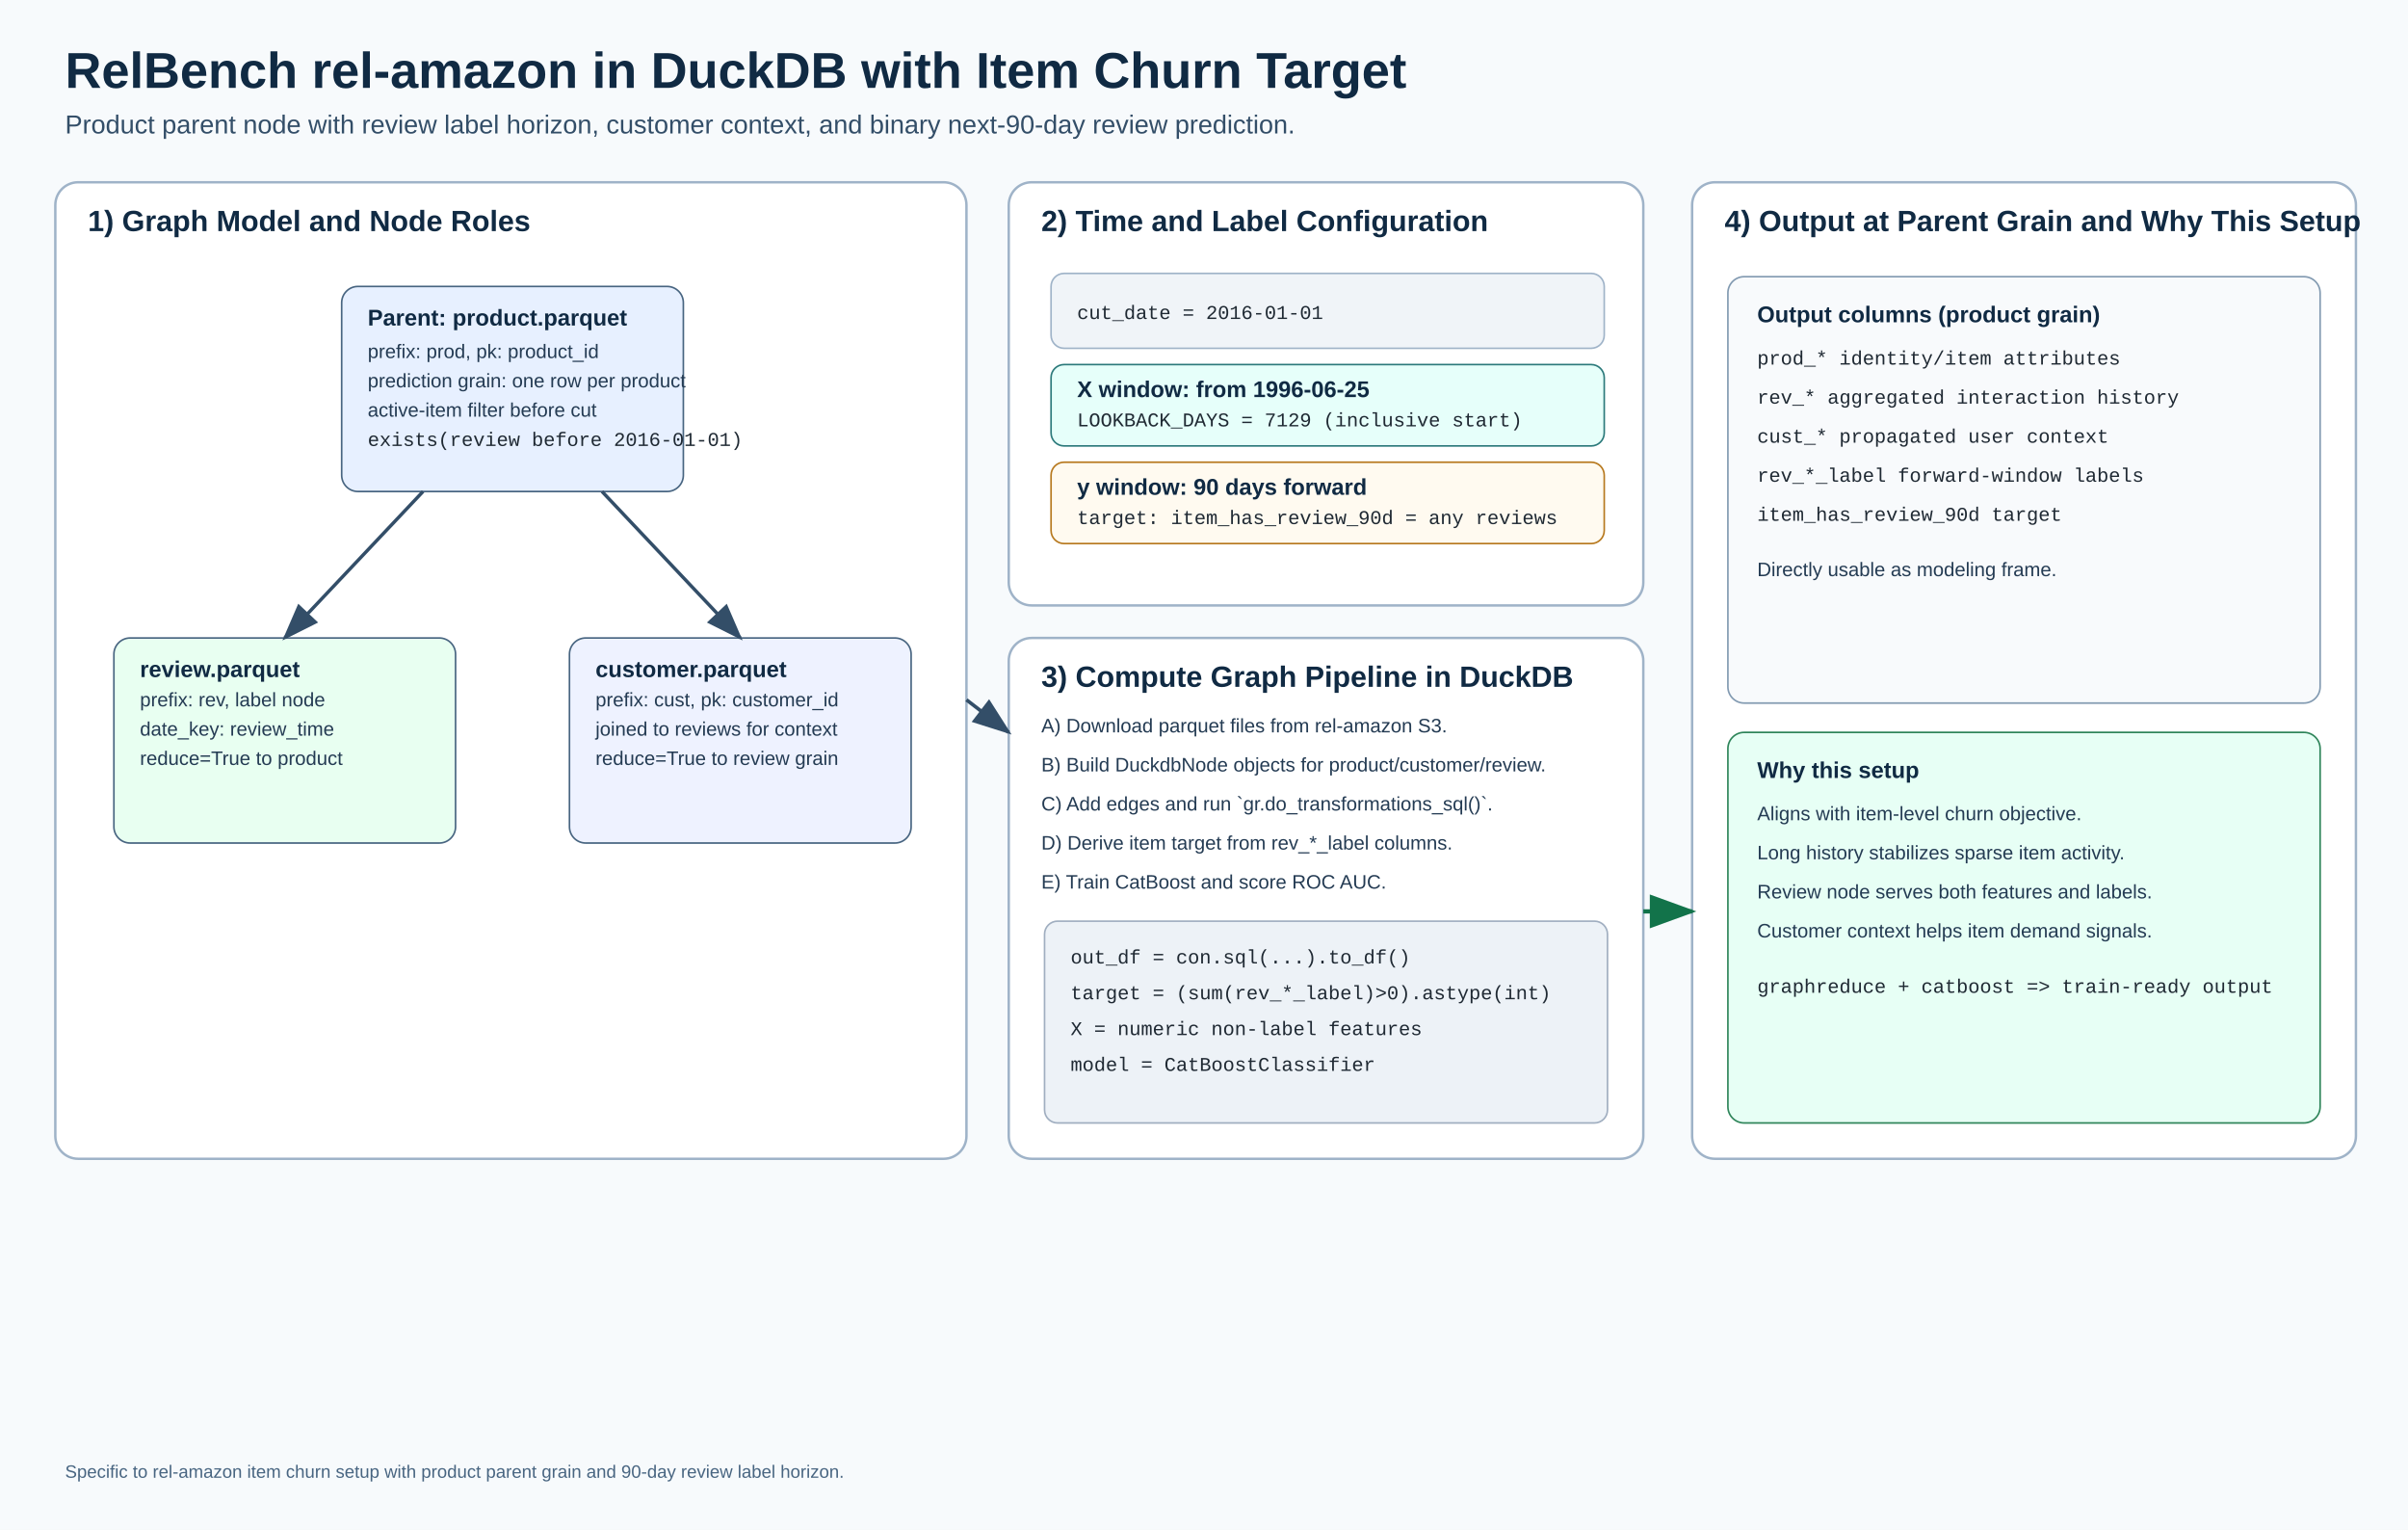
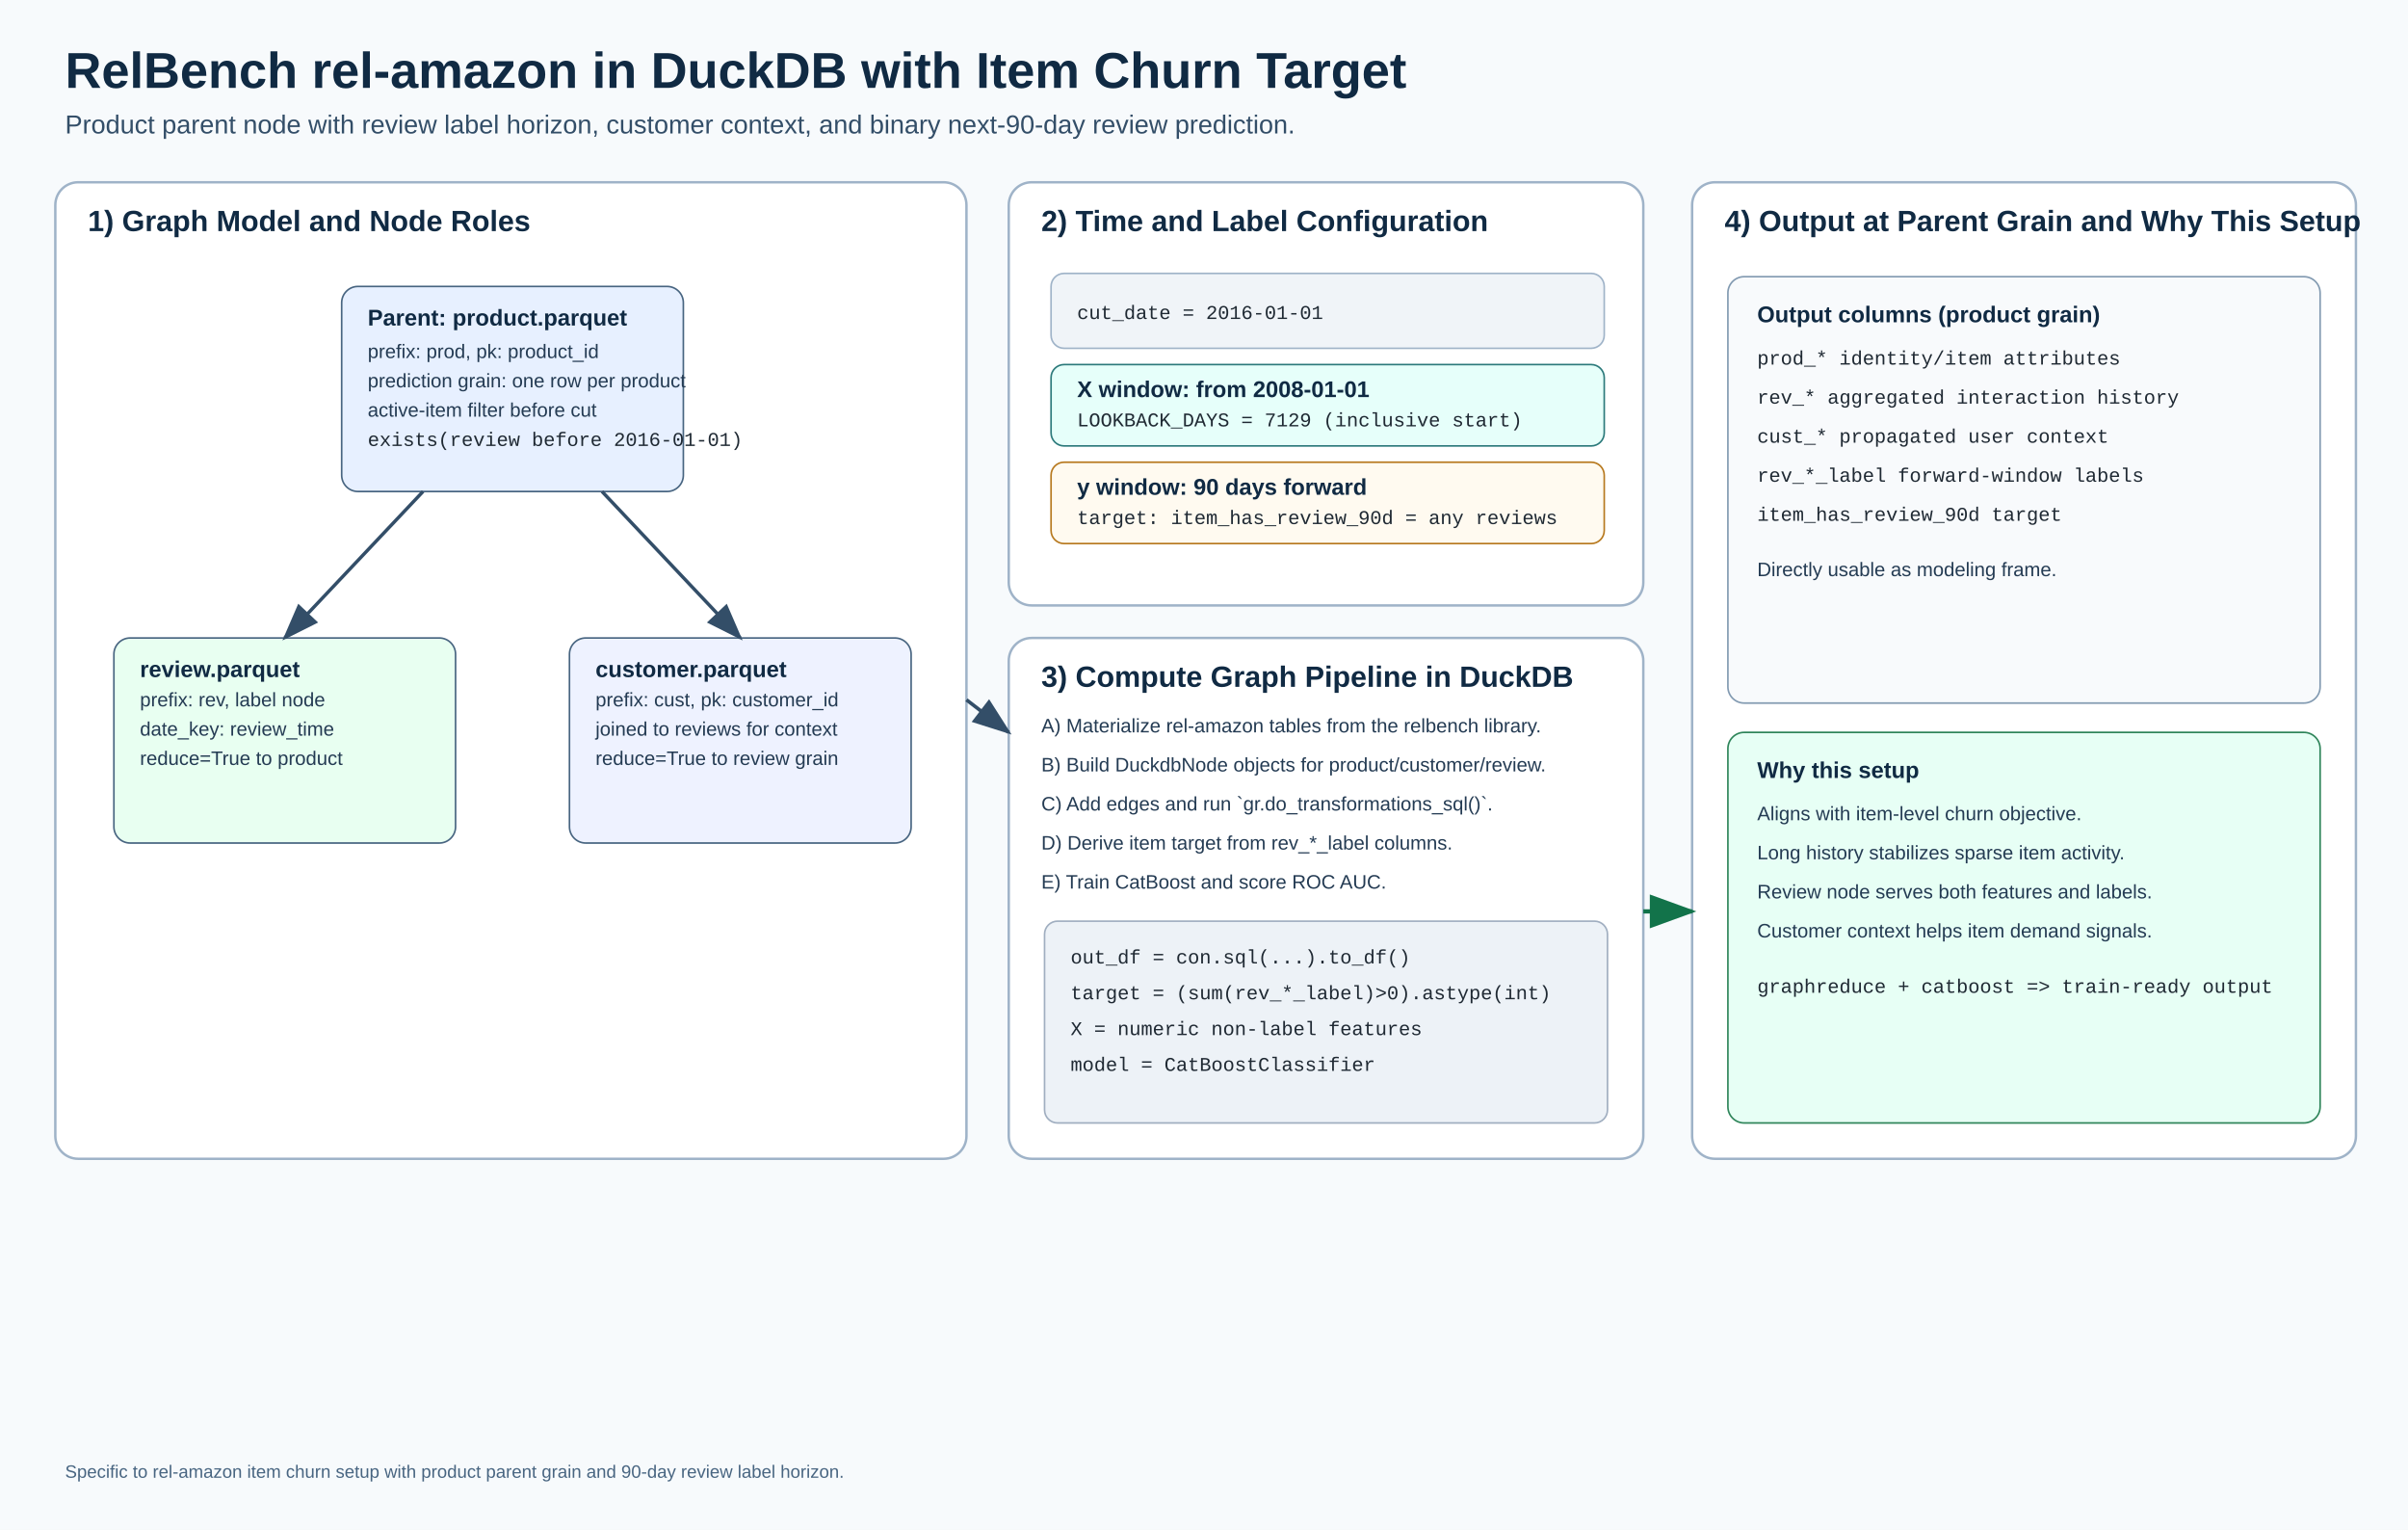
<svg xmlns="http://www.w3.org/2000/svg" width="1480" height="940" viewBox="0 0 1480 940">
  <defs>
    <style>
      .title { font: 700 31px Arial, sans-serif; fill: #102a43; }
      .subtitle { font: 500 16px Arial, sans-serif; fill: #334e68; }
      .section { font: 700 18px Arial, sans-serif; fill: #102a43; }
      .label { font: 700 14px Arial, sans-serif; fill: #102a43; }
      .text { font: 12px Arial, sans-serif; fill: #243b53; }
      .small { font: 11px Arial, sans-serif; fill: #486581; }
      .mono { font: 12px "Courier New", monospace; fill: #1f2933; }
    </style>
    <marker id="arrow" markerWidth="12" markerHeight="12" refX="10" refY="4" orient="auto" markerUnits="strokeWidth">
      <path d="M0,0 L11,4 L0,8 z" fill="#334e68" />
    </marker>
    <marker id="arrowGreen" markerWidth="12" markerHeight="12" refX="10" refY="4" orient="auto" markerUnits="strokeWidth">
      <path d="M0,0 L11,4 L0,8 z" fill="#12734a" />
    </marker>
  </defs>
  <rect x="0" y="0" width="1480" height="940" fill="#f7fafc" />
  <text x="40" y="54" class="title">RelBench rel-amazon in DuckDB with Item Churn Target</text>
  <text x="40" y="82" class="subtitle">Product parent node with review label horizon, customer context, and binary next-90-day review prediction.</text>
  <rect x="34" y="112" width="560" height="600" rx="14" fill="#ffffff" stroke="#9fb3c8" stroke-width="1.5" />
  <text x="54" y="142" class="section">1) Graph Model and Node Roles</text>
  <rect x="210" y="176" width="210" height="126" rx="10" fill="#e7f0ff" stroke="#486581" />
  <text x="226" y="200" class="label">Parent: product.parquet</text>
  <text x="226" y="220" class="text">prefix: prod, pk: product_id</text>
  <text x="226" y="238" class="text">prediction grain: one row per product</text>
  <text x="226" y="256" class="text">active-item filter before cut</text>
  <text x="226" y="274" class="mono">exists(review before 2016-01-01)</text>
  <rect x="70" y="392" width="210" height="126" rx="10" fill="#e8fff1" stroke="#486581" />
  <text x="86" y="416" class="label">review.parquet</text>
  <text x="86" y="434" class="text">prefix: rev, label node</text>
  <text x="86" y="452" class="text">date_key: review_time</text>
  <text x="86" y="470" class="text">reduce=True to product</text>
  <rect x="350" y="392" width="210" height="126" rx="10" fill="#eef2ff" stroke="#486581" />
  <text x="366" y="416" class="label">customer.parquet</text>
  <text x="366" y="434" class="text">prefix: cust, pk: customer_id</text>
  <text x="366" y="452" class="text">joined to reviews for context</text>
  <text x="366" y="470" class="text">reduce=True to review grain</text>
  <line x1="260" y1="302" x2="175" y2="392" stroke="#334e68" stroke-width="2.1" marker-end="url(#arrow)" />
  <line x1="370" y1="302" x2="455" y2="392" stroke="#334e68" stroke-width="2.1" marker-end="url(#arrow)" />
  <rect x="620" y="112" width="390" height="260" rx="14" fill="#ffffff" stroke="#9fb3c8" stroke-width="1.5" />
  <text x="640" y="142" class="section">2) Time and Label Configuration</text>
  <rect x="646" y="168" width="340" height="46" rx="8" fill="#f0f4f8" stroke="#9fb3c8" />
  <text x="662" y="196" class="mono">cut_date = 2016-01-01</text>
  <rect x="646" y="224" width="340" height="50" rx="8" fill="#e6fffa" stroke="#2c7a7b" />
-   <text x="662" y="244" class="label">X window: from 1996-06-25</text>
+   <text x="662" y="244" class="label">X window: from 2008-01-01</text>
  <text x="662" y="262" class="mono">LOOKBACK_DAYS = 7129 (inclusive start)</text>
  <rect x="646" y="284" width="340" height="50" rx="8" fill="#fffaf0" stroke="#b7791f" />
  <text x="662" y="304" class="label">y window: 90 days forward</text>
  <text x="662" y="322" class="mono">target: item_has_review_90d = any reviews</text>
  <rect x="620" y="392" width="390" height="320" rx="14" fill="#ffffff" stroke="#9fb3c8" stroke-width="1.5" />
  <text x="640" y="422" class="section">3) Compute Graph Pipeline in DuckDB</text>
-   <text x="640" y="450" class="text">A) Download parquet files from rel-amazon S3.</text>
+   <text x="640" y="450" class="text">A) Materialize rel-amazon tables from the relbench library.</text>
  <text x="640" y="474" class="text">B) Build DuckdbNode objects for product/customer/review.</text>
  <text x="640" y="498" class="text">C) Add edges and run `gr.do_transformations_sql()`.</text>
  <text x="640" y="522" class="text">D) Derive item target from rev_*_label columns.</text>
  <text x="640" y="546" class="text">E) Train CatBoost and score ROC AUC.</text>
  <rect x="642" y="566" width="346" height="124" rx="8" fill="#edf2f7" stroke="#a0aec0" />
  <text x="658" y="592" class="mono">out_df = con.sql(...).to_df()</text>
  <text x="658" y="614" class="mono">target = (sum(rev_*_label)&gt;0).astype(int)</text>
  <text x="658" y="636" class="mono">X = numeric non-label features</text>
  <text x="658" y="658" class="mono">model = CatBoostClassifier</text>
  <rect x="1040" y="112" width="408" height="600" rx="14" fill="#ffffff" stroke="#9fb3c8" stroke-width="1.5" />
  <text x="1060" y="142" class="section">4) Output at Parent Grain and Why This Setup</text>
  <rect x="1062" y="170" width="364" height="262" rx="10" fill="#f8fafc" stroke="#829ab1" />
  <text x="1080" y="198" class="label">Output columns (product grain)</text>
  <text x="1080" y="224" class="mono">prod_* identity/item attributes</text>
  <text x="1080" y="248" class="mono">rev_* aggregated interaction history</text>
  <text x="1080" y="272" class="mono">cust_* propagated user context</text>
  <text x="1080" y="296" class="mono">rev_*_label forward-window labels</text>
  <text x="1080" y="320" class="mono">item_has_review_90d target</text>
  <text x="1080" y="354" class="text">Directly usable as modeling frame.</text>
  <rect x="1062" y="450" width="364" height="240" rx="10" fill="#e7fff5" stroke="#2f855a" />
  <text x="1080" y="478" class="label">Why this setup</text>
  <text x="1080" y="504" class="text">Aligns with item-level churn objective.</text>
  <text x="1080" y="528" class="text">Long history stabilizes sparse item activity.</text>
  <text x="1080" y="552" class="text">Review node serves both features and labels.</text>
  <text x="1080" y="576" class="text">Customer context helps item demand signals.</text>
  <text x="1080" y="610" class="mono">graphreduce + catboost =&gt; train-ready output</text>
  <line x1="594" y1="430" x2="620" y2="450" stroke="#334e68" stroke-width="2.2" marker-end="url(#arrow)" />
  <line x1="1010" y1="560" x2="1040" y2="560" stroke="#12734a" stroke-width="2.6" marker-end="url(#arrowGreen)" />
  <text x="40" y="908" class="small">Specific to rel-amazon item churn setup with product parent grain and 90-day review label horizon.</text>
</svg>
